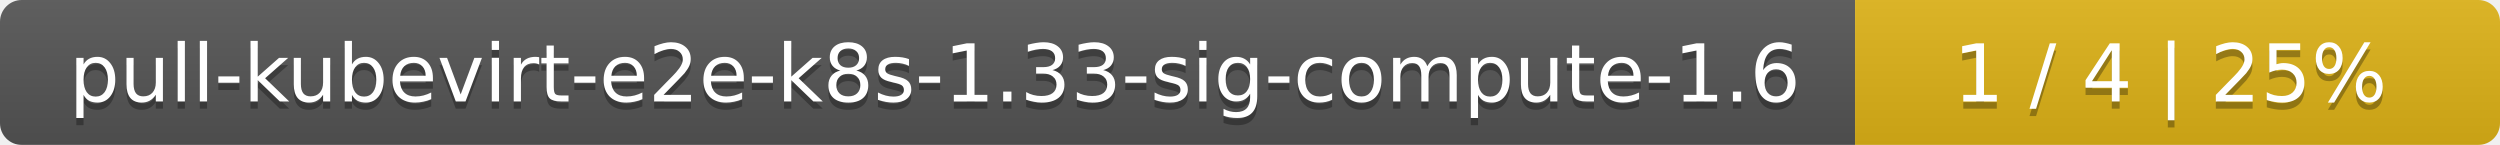
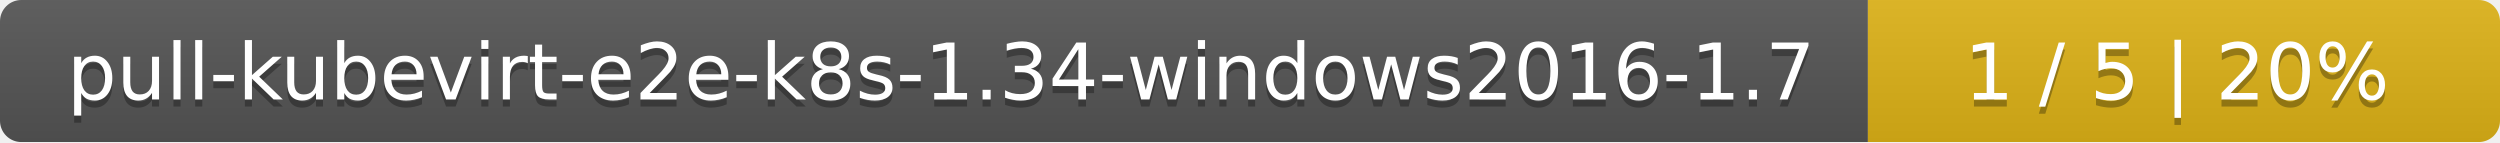
- <svg xmlns="http://www.w3.org/2000/svg" width="345" height="20">
+ <svg xmlns="http://www.w3.org/2000/svg" width="352" height="20">
  <linearGradient id="smooth" x2="0" y2="100%">
    <stop offset="0" stop-color="#bbb" stop-opacity=".1" />
    <stop offset="1" stop-opacity=".1" />
  </linearGradient>
  <mask id="round">
-     <rect width="345" height="20" rx="3" fill="#fff" />
+     <rect width="352" height="20" rx="3" fill="#fff" />
  </mask>
  <g mask="url(#round)">
-     <rect width="256" height="20" fill="#555" />
-     <rect x="256" width="89" height="20" fill="#dfb317" />
-     <rect width="345" height="20" fill="url(#smooth)" />
+     <rect width="263" height="20" fill="#555" />
+     <rect x="263" width="89" height="20" fill="#dfb317" />
+     <rect width="352" height="20" fill="url(#smooth)" />
  </g>
  <g fill="#fff" text-anchor="middle" font-family="DejaVu Sans,Verdana,Geneva,sans-serif" font-size="11">
-     <text x="129" y="15" fill="#010101" fill-opacity=".3">pull-kubevirt-e2e-k8s-1.33-sig-compute-1.6</text>
-     <text x="129" y="14">pull-kubevirt-e2e-k8s-1.33-sig-compute-1.6</text>
-     <text x="299.5" y="15" fill="#010101" fill-opacity=".3">1 / 4    |    25%</text>
-     <text x="299.5" y="14">1 / 4    |    25%</text>
+     <text x="132.5" y="15" fill="#010101" fill-opacity=".3">pull-kubevirt-e2e-k8s-1.34-windows2016-1.7</text>
+     <text x="132.5" y="14">pull-kubevirt-e2e-k8s-1.34-windows2016-1.7</text>
+     <text x="306.5" y="15" fill="#010101" fill-opacity=".3">1 / 5    |    20%</text>
+     <text x="306.5" y="14">1 / 5    |    20%</text>
  </g>
</svg>
